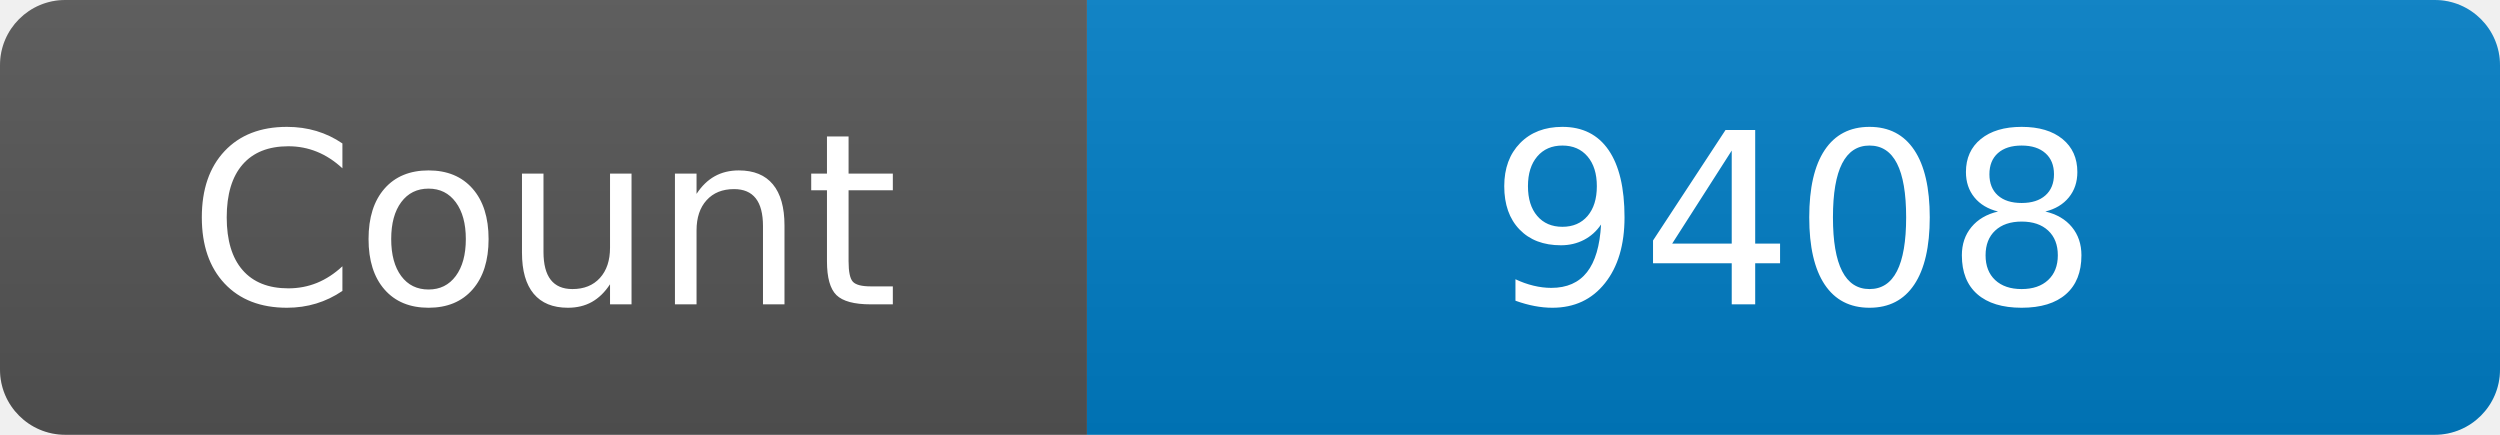
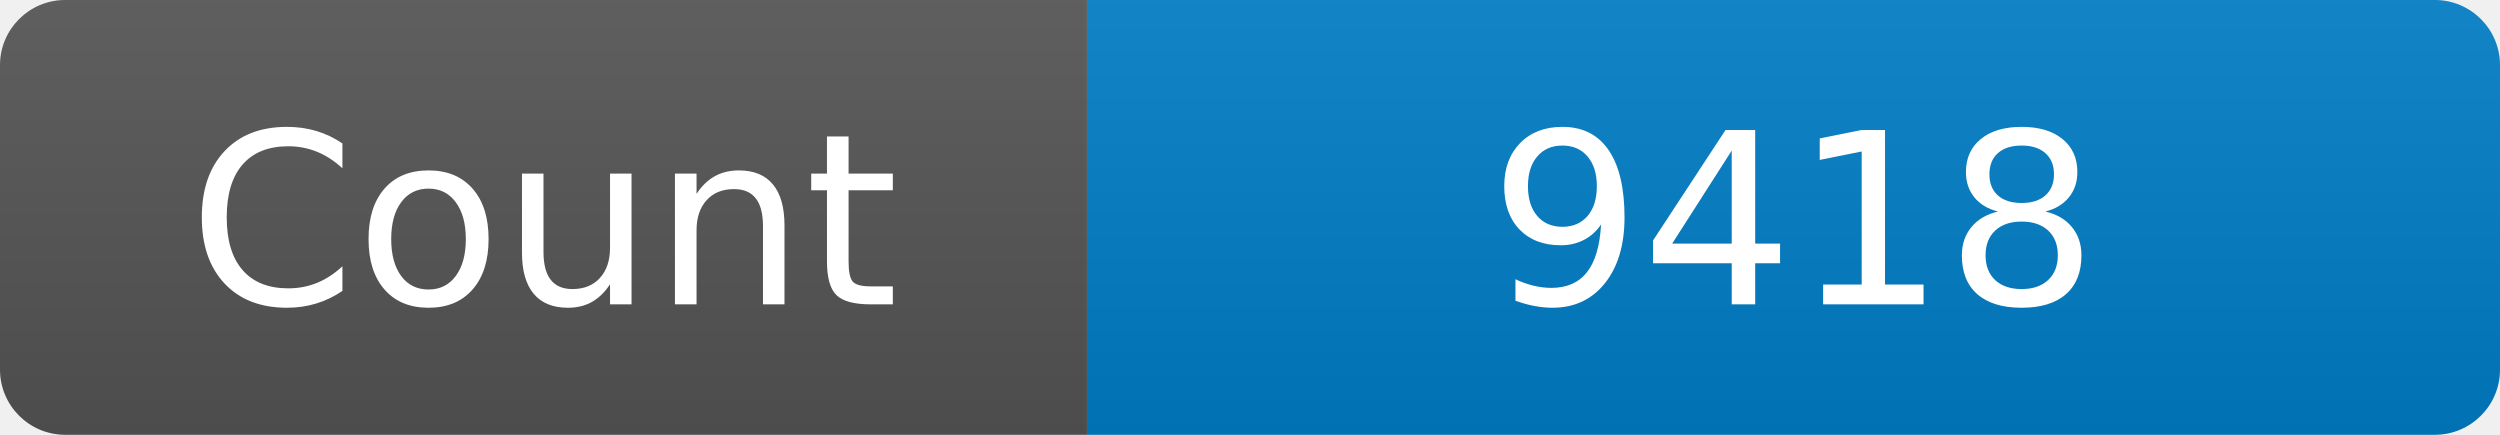
<svg xmlns="http://www.w3.org/2000/svg" width="115" height="20" role="img" aria-label="Maintained?: yes">
  <linearGradient id="s" x2="0" y2="100%">
    <stop offset="0" stop-color="#bbb" stop-opacity=".1" />
    <stop offset="1" stop-opacity=".1" />
  </linearGradient>
  <clipPath id="r">
    <rect width="115" height="20" rx="3" fill="#fff" />
  </clipPath>
  <g clip-path="url(#r)">
    <rect width="50" height="20" fill="#555" />
    <rect x="50" width="160" height="20" fill="#007ec6" />
    <rect width="115" height="20" fill="url(#s)" />
  </g>
  <g fill="#fff" text-anchor="middle" font-family="Verdana,Geneva,DejaVu Sans,sans-serif" font-size="110">
    <text x="250" y="140" transform="scale(.1)" fill="#fff">Count</text>
-     <text x="825" y="140" transform="scale(.1)" fill="#fff">9408</text>
+     <text x="825" y="140" transform="scale(.1)" fill="#fff">9418</text>
  </g>
</svg>
